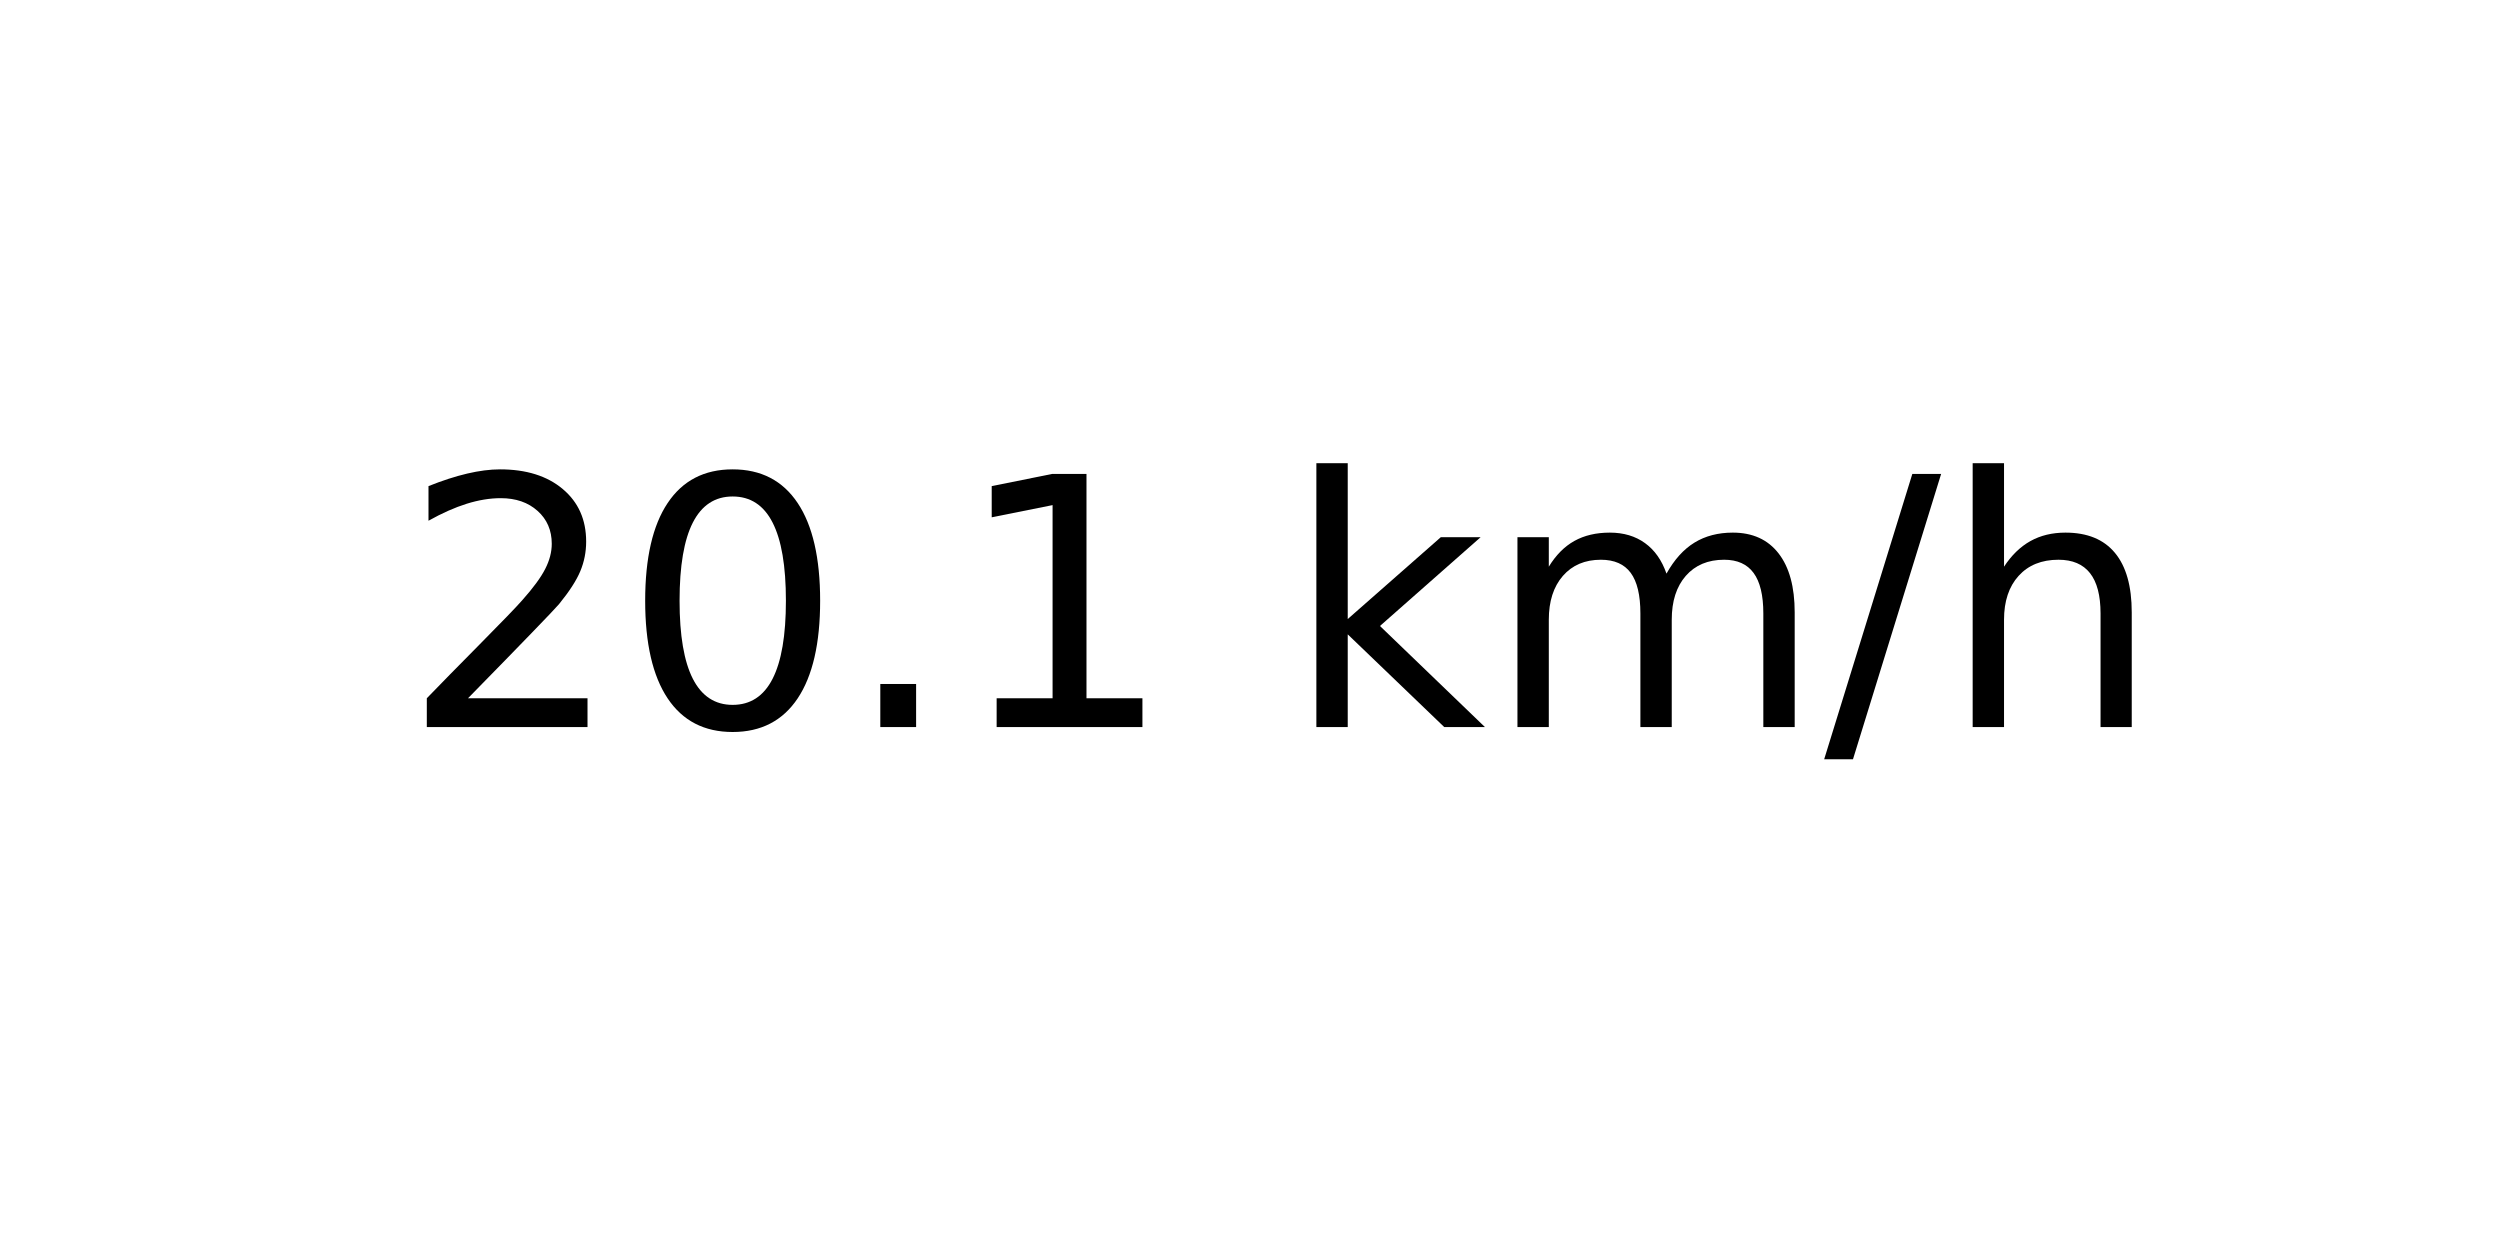
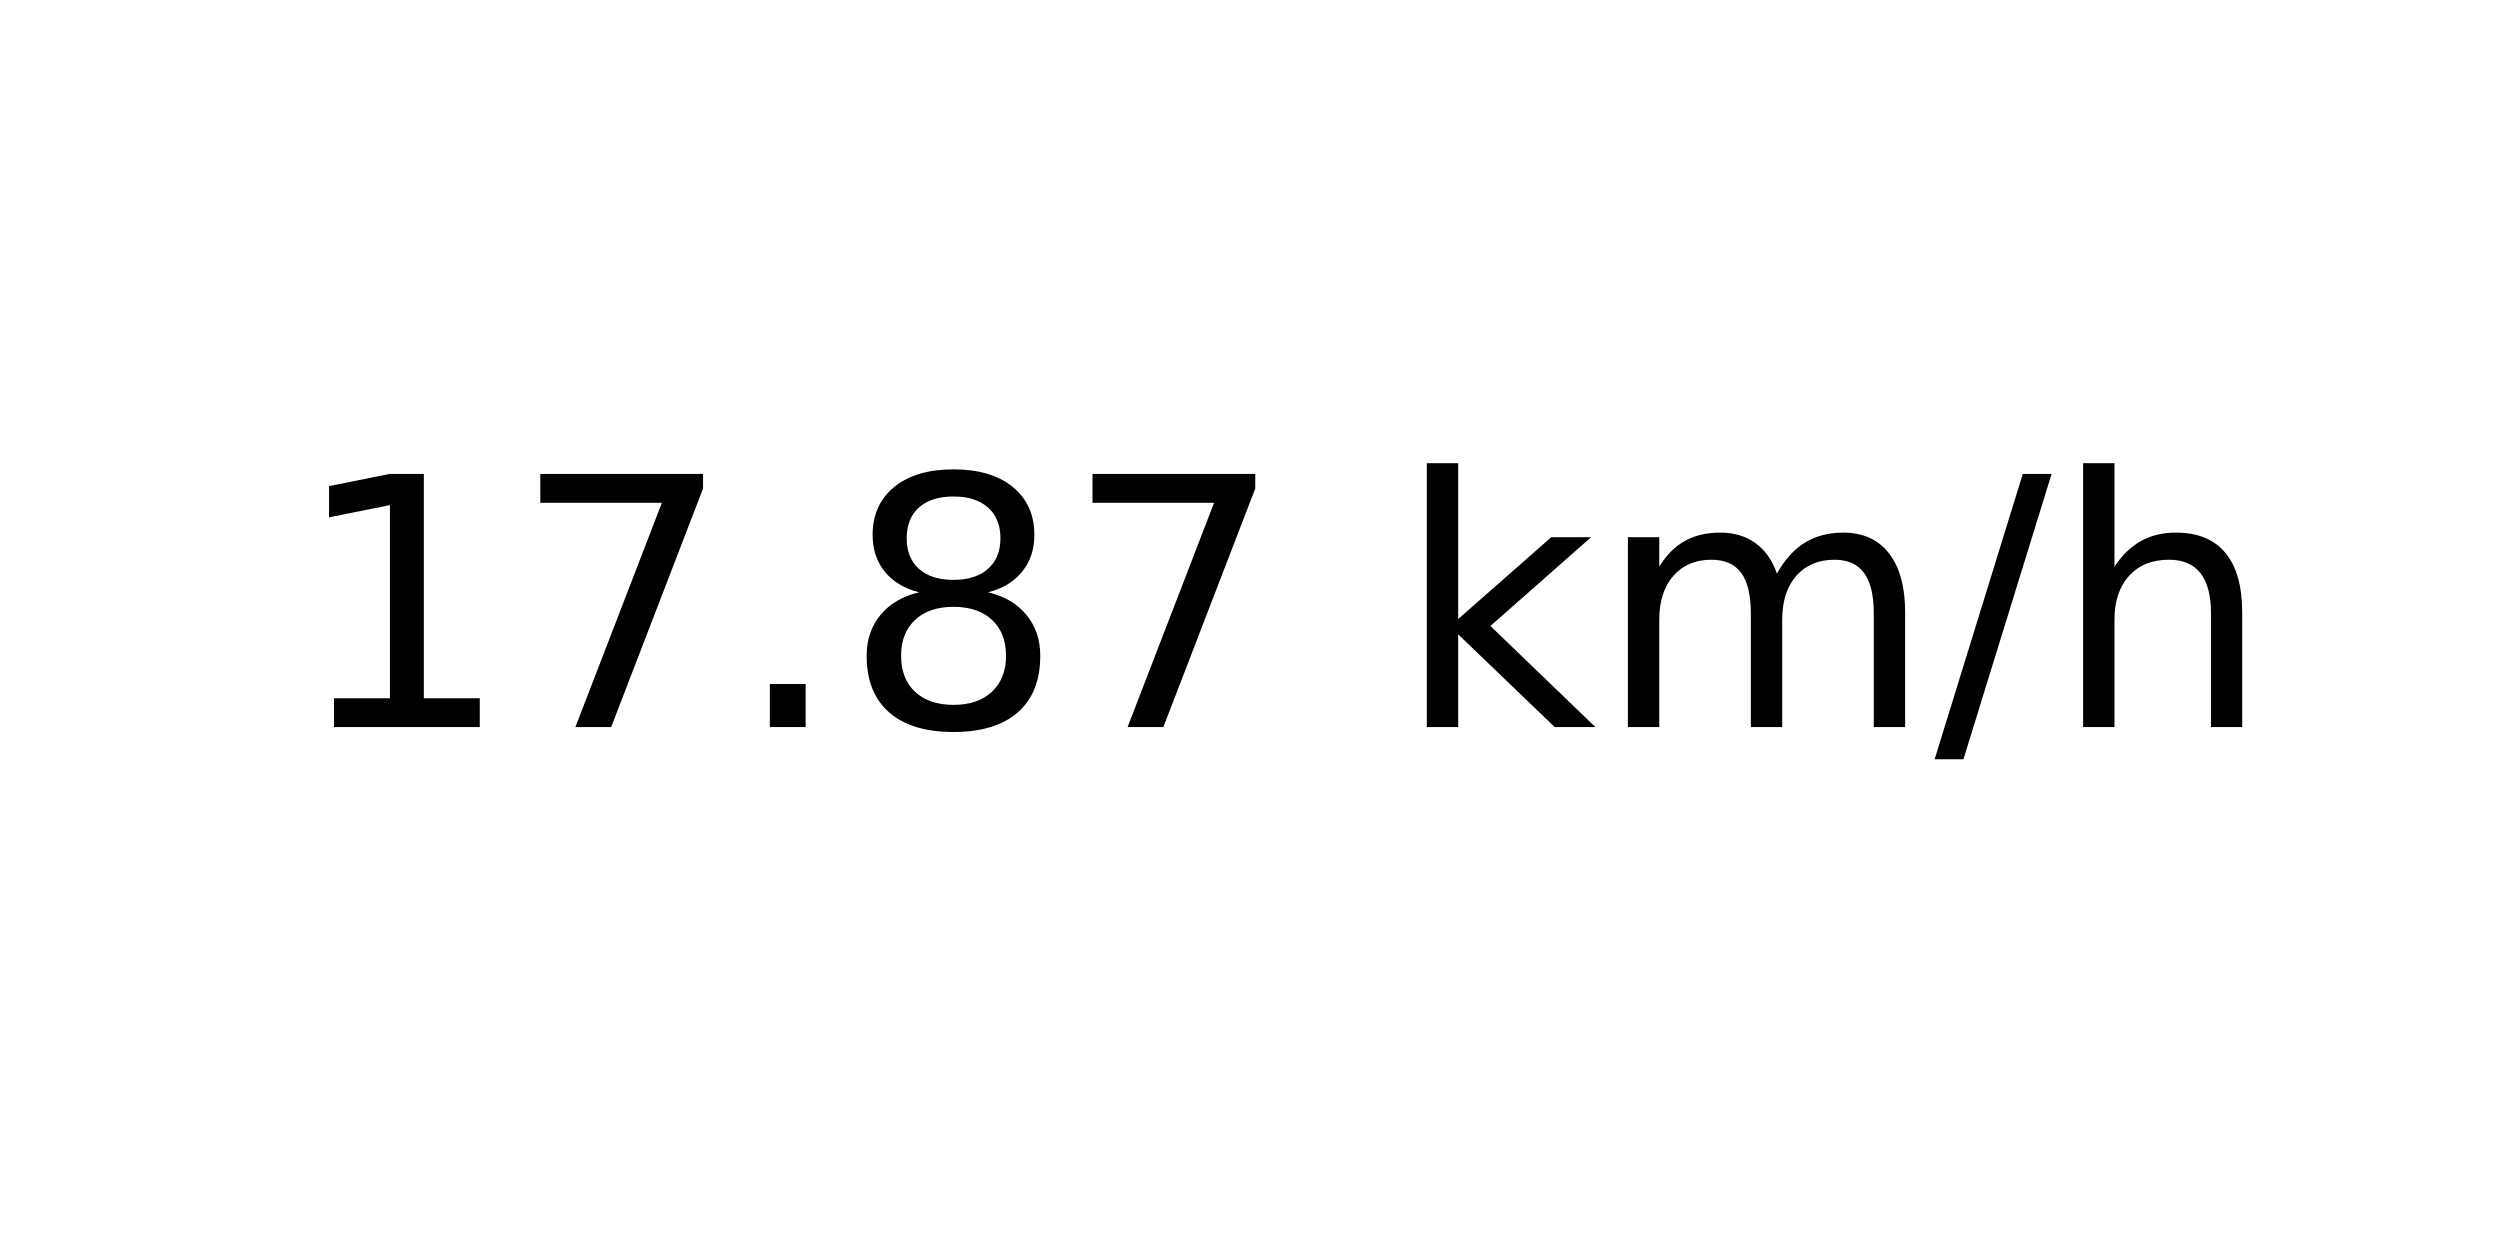
<svg xmlns="http://www.w3.org/2000/svg" xmlns:xlink="http://www.w3.org/1999/xlink" width="72pt" height="36pt" viewBox="0 0 72 36" version="1.1">
  <defs>
    <style type="text/css">*{stroke-linejoin: round; stroke-linecap: butt}</style>
  </defs>
  <g id="figure_1">
    <g id="axes_1">
      <g id="text_1">
-         <g transform="translate(11.55937 20.93937) scale(0.1 -0.1)">
+         <g transform="translate(8.378125 20.93937) scale(0.1 -0.1)">
          <defs>
-             <path id="DejaVuSans-32" d="M 1228 531  L 3431 531  L 3431 0  L 469 0  L 469 531  Q 828 903 1448 1529  Q 2069 2156 2228 2338  Q 2531 2678 2651 2914  Q 2772 3150 2772 3378  Q 2772 3750 2511 3984  Q 2250 4219 1831 4219  Q 1534 4219 1204 4116  Q 875 4013 500 3803  L 500 4441  Q 881 4594 1212 4672  Q 1544 4750 1819 4750  Q 2544 4750 2975 4387  Q 3406 4025 3406 3419  Q 3406 3131 3298 2873  Q 3191 2616 2906 2266  Q 2828 2175 2409 1742  Q 1991 1309 1228 531  z " transform="scale(0.015625)" />
-             <path id="DejaVuSans-30" d="M 2034 4250  Q 1547 4250 1301 3770  Q 1056 3291 1056 2328  Q 1056 1369 1301 889  Q 1547 409 2034 409  Q 2525 409 2770 889  Q 3016 1369 3016 2328  Q 3016 3291 2770 3770  Q 2525 4250 2034 4250  z M 2034 4750  Q 2819 4750 3233 4129  Q 3647 3509 3647 2328  Q 3647 1150 3233 529  Q 2819 -91 2034 -91  Q 1250 -91 836 529  Q 422 1150 422 2328  Q 422 3509 836 4129  Q 1250 4750 2034 4750  z " transform="scale(0.015625)" />
+             <path id="DejaVuSans-31" d="M 794 531  L 1825 531  L 1825 4091  L 703 3866  L 703 4441  L 1819 4666  L 2450 4666  L 2450 531  L 3481 531  L 3481 0  L 794 0  L 794 531  z " transform="scale(0.015625)" />
+             <path id="DejaVuSans-37" d="M 525 4666  L 3525 4666  L 3525 4397  L 1831 0  L 1172 0  L 2766 4134  L 525 4134  L 525 4666  z " transform="scale(0.015625)" />
            <path id="DejaVuSans-2e" d="M 684 794  L 1344 794  L 1344 0  L 684 0  L 684 794  z " transform="scale(0.015625)" />
-             <path id="DejaVuSans-31" d="M 794 531  L 1825 531  L 1825 4091  L 703 3866  L 703 4441  L 1819 4666  L 2450 4666  L 2450 531  L 3481 531  L 3481 0  L 794 0  L 794 531  z " transform="scale(0.015625)" />
+             <path id="DejaVuSans-38" d="M 2034 2216  Q 1584 2216 1326 1975  Q 1069 1734 1069 1313  Q 1069 891 1326 650  Q 1584 409 2034 409  Q 2484 409 2743 651  Q 3003 894 3003 1313  Q 3003 1734 2745 1975  Q 2488 2216 2034 2216  z M 1403 2484  Q 997 2584 770 2862  Q 544 3141 544 3541  Q 544 4100 942 4425  Q 1341 4750 2034 4750  Q 2731 4750 3128 4425  Q 3525 4100 3525 3541  Q 3525 3141 3298 2862  Q 3072 2584 2669 2484  Q 3125 2378 3379 2068  Q 3634 1759 3634 1313  Q 3634 634 3220 271  Q 2806 -91 2034 -91  Q 1263 -91 848 271  Q 434 634 434 1313  Q 434 1759 690 2068  Q 947 2378 1403 2484  z M 1172 3481  Q 1172 3119 1398 2916  Q 1625 2713 2034 2713  Q 2441 2713 2670 2916  Q 2900 3119 2900 3481  Q 2900 3844 2670 4047  Q 2441 4250 2034 4250  Q 1625 4250 1398 4047  Q 1172 3844 1172 3481  z " transform="scale(0.015625)" />
            <path id="DejaVuSans-20" transform="scale(0.015625)" />
            <path id="DejaVuSans-6b" d="M 581 4863  L 1159 4863  L 1159 1991  L 2875 3500  L 3609 3500  L 1753 1863  L 3688 0  L 2938 0  L 1159 1709  L 1159 0  L 581 0  L 581 4863  z " transform="scale(0.015625)" />
            <path id="DejaVuSans-6d" d="M 3328 2828  Q 3544 3216 3844 3400  Q 4144 3584 4550 3584  Q 5097 3584 5394 3201  Q 5691 2819 5691 2113  L 5691 0  L 5113 0  L 5113 2094  Q 5113 2597 4934 2840  Q 4756 3084 4391 3084  Q 3944 3084 3684 2787  Q 3425 2491 3425 1978  L 3425 0  L 2847 0  L 2847 2094  Q 2847 2600 2669 2842  Q 2491 3084 2119 3084  Q 1678 3084 1418 2786  Q 1159 2488 1159 1978  L 1159 0  L 581 0  L 581 3500  L 1159 3500  L 1159 2956  Q 1356 3278 1631 3431  Q 1906 3584 2284 3584  Q 2666 3584 2933 3390  Q 3200 3197 3328 2828  z " transform="scale(0.015625)" />
            <path id="DejaVuSans-2f" d="M 1625 4666  L 2156 4666  L 531 -594  L 0 -594  L 1625 4666  z " transform="scale(0.015625)" />
            <path id="DejaVuSans-68" d="M 3513 2113  L 3513 0  L 2938 0  L 2938 2094  Q 2938 2591 2744 2837  Q 2550 3084 2163 3084  Q 1697 3084 1428 2787  Q 1159 2491 1159 1978  L 1159 0  L 581 0  L 581 4863  L 1159 4863  L 1159 2956  Q 1366 3272 1645 3428  Q 1925 3584 2291 3584  Q 2894 3584 3203 3211  Q 3513 2838 3513 2113  z " transform="scale(0.015625)" />
          </defs>
-           <use xlink:href="#DejaVuSans-32" />
-           <use xlink:href="#DejaVuSans-30" x="63.623" />
+           <use xlink:href="#DejaVuSans-31" />
+           <use xlink:href="#DejaVuSans-37" x="63.623" />
          <use xlink:href="#DejaVuSans-2e" x="127.246" />
-           <use xlink:href="#DejaVuSans-31" x="159.033" />
-           <use xlink:href="#DejaVuSans-20" x="222.656" />
-           <use xlink:href="#DejaVuSans-6b" x="254.443" />
-           <use xlink:href="#DejaVuSans-6d" x="312.354" />
-           <use xlink:href="#DejaVuSans-2f" x="409.766" />
-           <use xlink:href="#DejaVuSans-68" x="443.457" />
+           <use xlink:href="#DejaVuSans-38" x="159.033" />
+           <use xlink:href="#DejaVuSans-37" x="222.656" />
+           <use xlink:href="#DejaVuSans-20" x="286.279" />
+           <use xlink:href="#DejaVuSans-6b" x="318.066" />
+           <use xlink:href="#DejaVuSans-6d" x="375.977" />
+           <use xlink:href="#DejaVuSans-2f" x="473.389" />
+           <use xlink:href="#DejaVuSans-68" x="507.08" />
        </g>
      </g>
    </g>
  </g>
</svg>
